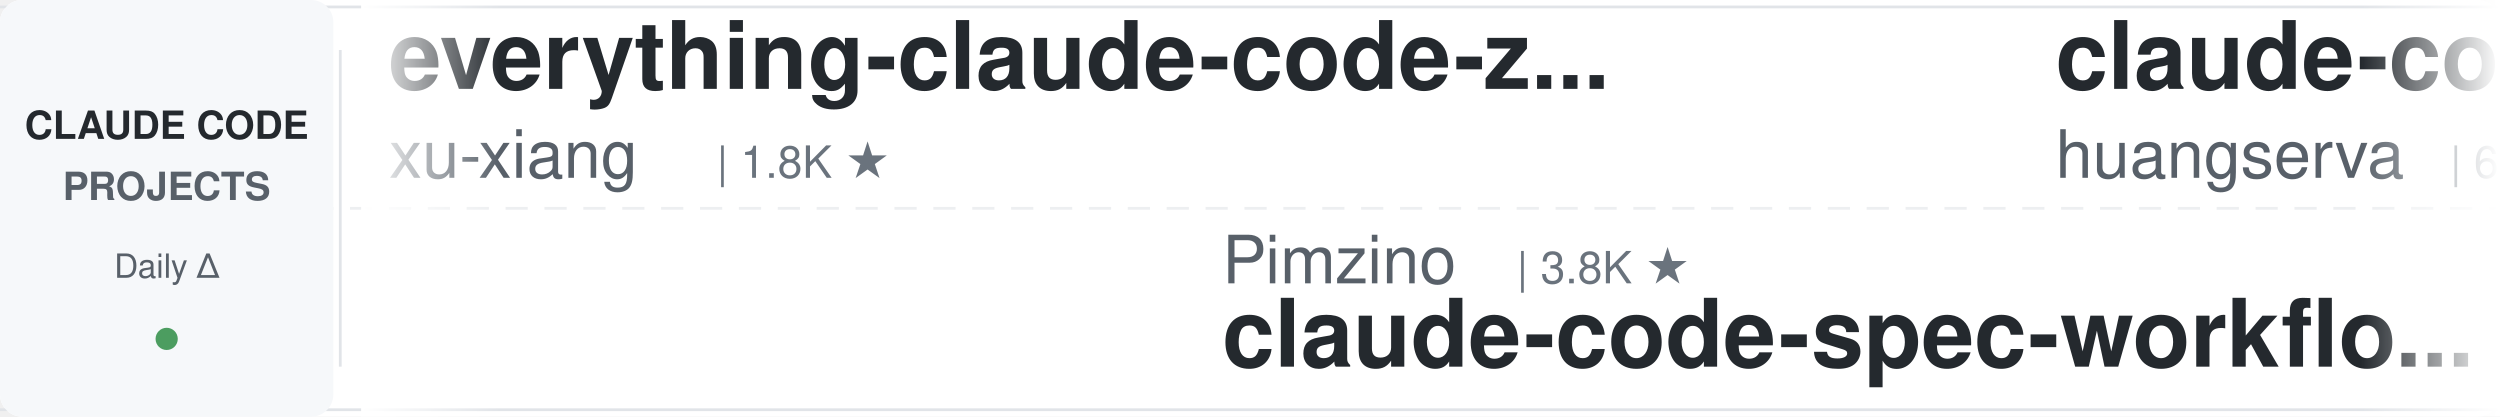
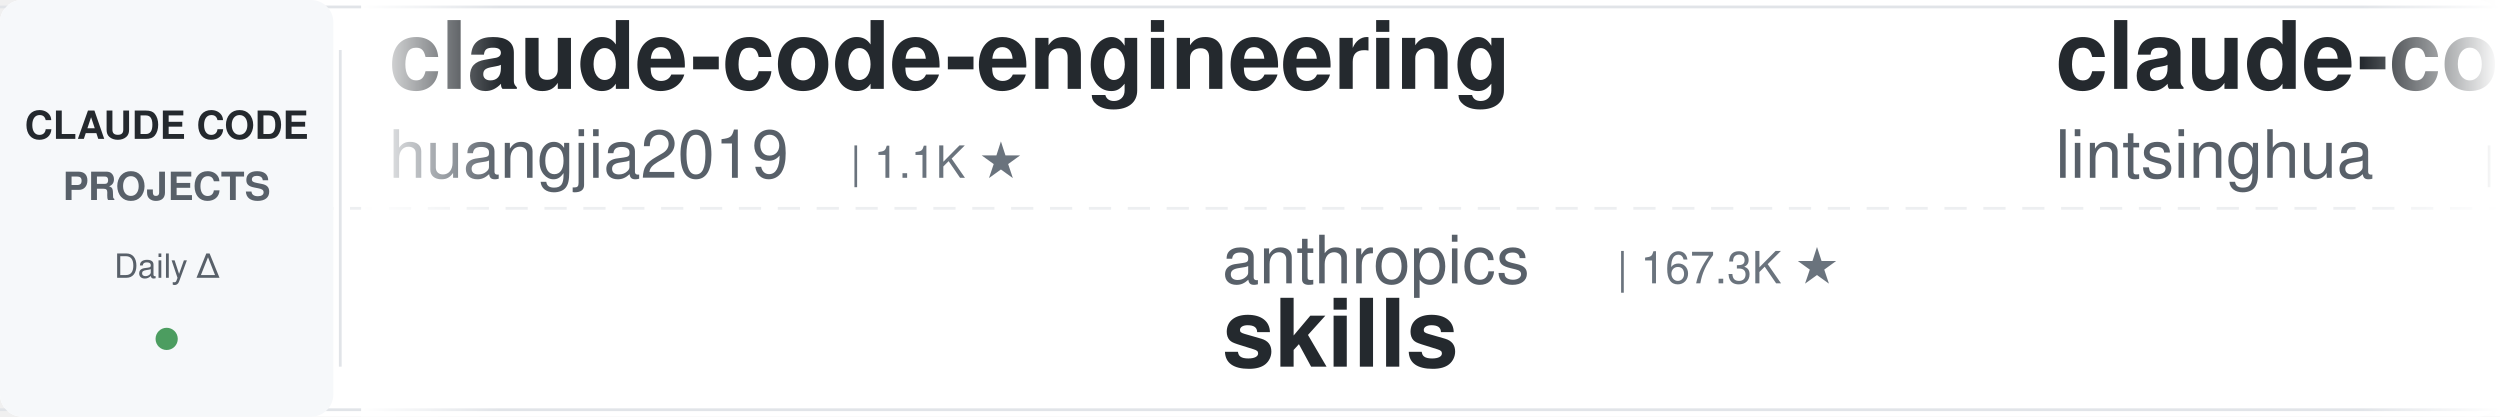
<svg xmlns="http://www.w3.org/2000/svg" width="900" height="150">
  <defs>
    <linearGradient id="leftFade" x1="0%" y1="0%" x2="100%" y2="0%">
      <stop offset="0%" style="stop-color:#ffffff;stop-opacity:1" />
      <stop offset="100%" style="stop-color:#ffffff;stop-opacity:0" />
    </linearGradient>
    <linearGradient id="rightFade" x1="0%" y1="0%" x2="100%" y2="0%">
      <stop offset="0%" style="stop-color:#ffffff;stop-opacity:0" />
      <stop offset="100%" style="stop-color:#ffffff;stop-opacity:1" />
    </linearGradient>
  </defs>
  <rect width="900" height="150" fill="#ffffff" rx="8" />
  <rect x="0" y="2" width="900" height="1" fill="#e1e4e8" />
  <rect x="0" y="147" width="900" height="1" fill="#e1e4e8" />
  <line x1="0" y1="75" x2="900" y2="75" stroke="#e1e4e8" stroke-width="1" stroke-dasharray="8 6" opacity="0.6" />
  <rect x="0" y="0" width="120" height="150" fill="#f6f8fa" rx="8" />
  <text x="60" y="50" font-family="-apple-system, BlinkMacSystemFont, 'Segoe UI', Helvetica, Arial, sans-serif" font-size="14" font-weight="600" fill="#24292e" text-anchor="middle">CLAUDE CODE</text>
  <text x="60" y="72" font-family="-apple-system, BlinkMacSystemFont, 'Segoe UI', Helvetica, Arial, sans-serif" font-size="14" font-weight="600" fill="#586069" text-anchor="middle">PROJECTS</text>
  <text x="60" y="100" font-family="-apple-system, BlinkMacSystemFont, 'Segoe UI', Helvetica, Arial, sans-serif" font-size="12" font-weight="500" fill="#586069" text-anchor="middle">Daily Δ</text>
  <circle cx="60" cy="122" r="4" fill="#22863a" opacity="0.8" />
  <rect x="122" y="18" width="1" height="114" fill="#e1e4e8" />
  <clipPath id="tickerClip">
    <rect x="130" y="0" width="770" height="150" />
  </clipPath>
  <g clip-path="url(#tickerClip)">
    <g id="tickerItems">
      <animateTransform attributeName="transform" attributeType="XML" type="translate" from="0 0" to="-3000 0" dur="54s" repeatCount="indefinite" />
      <g transform="translate(0, 0)">
-         <text x="140" y="32" font-family="-apple-system, BlinkMacSystemFont, 'Segoe UI', Helvetica, Arial, sans-serif" font-size="34" font-weight="600" fill="#24292e">everything-claude-code-z...</text>
-         <text x="140" y="64" font-family="-apple-system, BlinkMacSystemFont, 'Segoe UI', Helvetica, Arial, sans-serif" font-size="24" font-weight="400" fill="#586069">xu-xiang</text>
-         <text x="258" y="64" font-family="-apple-system, BlinkMacSystemFont, 'Segoe UI', Helvetica, Arial, sans-serif" font-size="16" font-weight="500" fill="#6a737d">| 1.8K ★</text>
+         <text x="140" y="32" font-family="-apple-system, BlinkMacSystemFont, 'Segoe UI', Helvetica, Arial, sans-serif" font-size="34" font-weight="600" fill="#24292e">claude-code-engineering</text>
+         <text x="140" y="64" font-family="-apple-system, BlinkMacSystemFont, 'Segoe UI', Helvetica, Arial, sans-serif" font-size="24" font-weight="400" fill="#586069">huangjia2019</text>
+         <text x="306" y="64" font-family="-apple-system, BlinkMacSystemFont, 'Segoe UI', Helvetica, Arial, sans-serif" font-size="16" font-weight="500" fill="#6a737d">| 1.1K ★</text>
      </g>
      <g transform="translate(300, 0)">
-         <text x="140" y="102" font-family="-apple-system, BlinkMacSystemFont, 'Segoe UI', Helvetica, Arial, sans-serif" font-size="24" font-weight="400" fill="#586069">Pimzino</text>
-         <text x="246" y="102" font-family="-apple-system, BlinkMacSystemFont, 'Segoe UI', Helvetica, Arial, sans-serif" font-size="16" font-weight="500" fill="#6a737d">| 3.8K ★</text>
-         <text x="140" y="132" font-family="-apple-system, BlinkMacSystemFont, 'Segoe UI', Helvetica, Arial, sans-serif" font-size="34" font-weight="600" fill="#24292e">claude-code-spec-workflo...</text>
+         <text x="140" y="102" font-family="-apple-system, BlinkMacSystemFont, 'Segoe UI', Helvetica, Arial, sans-serif" font-size="24" font-weight="400" fill="#586069">anthropics</text>
+         <text x="282" y="102" font-family="-apple-system, BlinkMacSystemFont, 'Segoe UI', Helvetica, Arial, sans-serif" font-size="16" font-weight="500" fill="#6a737d">| 167.3K ★</text>
+         <text x="140" y="132" font-family="-apple-system, BlinkMacSystemFont, 'Segoe UI', Helvetica, Arial, sans-serif" font-size="34" font-weight="600" fill="#24292e">skills</text>
      </g>
      <g transform="translate(600, 0)">
-         <text x="140" y="32" font-family="-apple-system, BlinkMacSystemFont, 'Segoe UI', Helvetica, Arial, sans-serif" font-size="34" font-weight="600" fill="#24292e">claude-code-cli</text>
-         <text x="140" y="64" font-family="-apple-system, BlinkMacSystemFont, 'Segoe UI', Helvetica, Arial, sans-serif" font-size="24" font-weight="400" fill="#586069">huangserva</text>
-         <text x="282" y="64" font-family="-apple-system, BlinkMacSystemFont, 'Segoe UI', Helvetica, Arial, sans-serif" font-size="16" font-weight="500" fill="#6a737d">| 622 ★</text>
+         <text x="140" y="32" font-family="-apple-system, BlinkMacSystemFont, 'Segoe UI', Helvetica, Arial, sans-serif" font-size="34" font-weight="600" fill="#24292e">claude-code-book</text>
+         <text x="140" y="64" font-family="-apple-system, BlinkMacSystemFont, 'Segoe UI', Helvetica, Arial, sans-serif" font-size="24" font-weight="400" fill="#586069">lintsinghua</text>
+         <text x="294" y="64" font-family="-apple-system, BlinkMacSystemFont, 'Segoe UI', Helvetica, Arial, sans-serif" font-size="16" font-weight="500" fill="#6a737d">| 4.1K ★</text>
      </g>
      <g transform="translate(900, 0)">
-         <text x="140" y="102" font-family="-apple-system, BlinkMacSystemFont, 'Segoe UI', Helvetica, Arial, sans-serif" font-size="24" font-weight="400" fill="#586069">shanraisshan</text>
-         <text x="306" y="102" font-family="-apple-system, BlinkMacSystemFont, 'Segoe UI', Helvetica, Arial, sans-serif" font-size="16" font-weight="500" fill="#6a737d">| 64.2K ★</text>
-         <text x="140" y="132" font-family="-apple-system, BlinkMacSystemFont, 'Segoe UI', Helvetica, Arial, sans-serif" font-size="34" font-weight="600" fill="#24292e">claude-code-best-practic...</text>
+         <text x="140" y="102" font-family="-apple-system, BlinkMacSystemFont, 'Segoe UI', Helvetica, Arial, sans-serif" font-size="24" font-weight="400" fill="#586069">alirezarezvani</text>
+         <text x="330" y="102" font-family="-apple-system, BlinkMacSystemFont, 'Segoe UI', Helvetica, Arial, sans-serif" font-size="16" font-weight="500" fill="#6a737d">| 24.2K ★</text>
+         <text x="140" y="132" font-family="-apple-system, BlinkMacSystemFont, 'Segoe UI', Helvetica, Arial, sans-serif" font-size="34" font-weight="600" fill="#24292e">claude-skills</text>
      </g>
      <g transform="translate(1200, 0)">
-         <text x="140" y="32" font-family="-apple-system, BlinkMacSystemFont, 'Segoe UI', Helvetica, Arial, sans-serif" font-size="34" font-weight="600" fill="#24292e">ECC</text>
-         <text x="140" y="64" font-family="-apple-system, BlinkMacSystemFont, 'Segoe UI', Helvetica, Arial, sans-serif" font-size="24" font-weight="400" fill="#586069">affaan-m</text>
-         <text x="258" y="64" font-family="-apple-system, BlinkMacSystemFont, 'Segoe UI', Helvetica, Arial, sans-serif" font-size="16" font-weight="500" fill="#6a737d">| 239.1K ★</text>
+         <text x="140" y="32" font-family="-apple-system, BlinkMacSystemFont, 'Segoe UI', Helvetica, Arial, sans-serif" font-size="34" font-weight="600" fill="#24292e">claude-code-router</text>
+         <text x="140" y="64" font-family="-apple-system, BlinkMacSystemFont, 'Segoe UI', Helvetica, Arial, sans-serif" font-size="24" font-weight="400" fill="#586069">musistudio</text>
+         <text x="282" y="64" font-family="-apple-system, BlinkMacSystemFont, 'Segoe UI', Helvetica, Arial, sans-serif" font-size="16" font-weight="500" fill="#6a737d">| 36.5K ★</text>
      </g>
      <g transform="translate(1500, 0)">
-         <text x="140" y="102" font-family="-apple-system, BlinkMacSystemFont, 'Segoe UI', Helvetica, Arial, sans-serif" font-size="24" font-weight="400" fill="#586069">VoltAgent</text>
-         <text x="270" y="102" font-family="-apple-system, BlinkMacSystemFont, 'Segoe UI', Helvetica, Arial, sans-serif" font-size="16" font-weight="500" fill="#6a737d">| 24.2K ★</text>
-         <text x="140" y="132" font-family="-apple-system, BlinkMacSystemFont, 'Segoe UI', Helvetica, Arial, sans-serif" font-size="34" font-weight="600" fill="#24292e">awesome-claude-code-suba...</text>
+         <text x="140" y="102" font-family="-apple-system, BlinkMacSystemFont, 'Segoe UI', Helvetica, Arial, sans-serif" font-size="24" font-weight="400" fill="#586069">OneRedOak</text>
+         <text x="270" y="102" font-family="-apple-system, BlinkMacSystemFont, 'Segoe UI', Helvetica, Arial, sans-serif" font-size="16" font-weight="500" fill="#6a737d">| 3.9K ★</text>
+         <text x="140" y="132" font-family="-apple-system, BlinkMacSystemFont, 'Segoe UI', Helvetica, Arial, sans-serif" font-size="34" font-weight="600" fill="#24292e">claude-code-workflows</text>
      </g>
      <g transform="translate(1800, 0)">
-         <text x="140" y="32" font-family="-apple-system, BlinkMacSystemFont, 'Segoe UI', Helvetica, Arial, sans-serif" font-size="34" font-weight="600" fill="#24292e">claude-code-reverse</text>
-         <text x="140" y="64" font-family="-apple-system, BlinkMacSystemFont, 'Segoe UI', Helvetica, Arial, sans-serif" font-size="24" font-weight="400" fill="#586069">Yuyz0112</text>
-         <text x="258" y="64" font-family="-apple-system, BlinkMacSystemFont, 'Segoe UI', Helvetica, Arial, sans-serif" font-size="16" font-weight="500" fill="#6a737d">| 2.4K ★</text>
+         <text x="140" y="32" font-family="-apple-system, BlinkMacSystemFont, 'Segoe UI', Helvetica, Arial, sans-serif" font-size="34" font-weight="600" fill="#24292e">claude-code-local</text>
+         <text x="140" y="64" font-family="-apple-system, BlinkMacSystemFont, 'Segoe UI', Helvetica, Arial, sans-serif" font-size="24" font-weight="400" fill="#586069">nicedreamzapp</text>
+         <text x="318" y="64" font-family="-apple-system, BlinkMacSystemFont, 'Segoe UI', Helvetica, Arial, sans-serif" font-size="16" font-weight="500" fill="#6a737d">| 3.2K ★</text>
      </g>
      <g transform="translate(2100, 0)">
-         <text x="140" y="102" font-family="-apple-system, BlinkMacSystemFont, 'Segoe UI', Helvetica, Arial, sans-serif" font-size="24" font-weight="400" fill="#586069">frankbria</text>
-         <text x="270" y="102" font-family="-apple-system, BlinkMacSystemFont, 'Segoe UI', Helvetica, Arial, sans-serif" font-size="16" font-weight="500" fill="#6a737d">| 9.6K ★</text>
-         <text x="140" y="132" font-family="-apple-system, BlinkMacSystemFont, 'Segoe UI', Helvetica, Arial, sans-serif" font-size="34" font-weight="600" fill="#24292e">ralph-claude-code</text>
+         <text x="140" y="102" font-family="-apple-system, BlinkMacSystemFont, 'Segoe UI', Helvetica, Arial, sans-serif" font-size="24" font-weight="400" fill="#586069">huangserva</text>
+         <text x="282" y="102" font-family="-apple-system, BlinkMacSystemFont, 'Segoe UI', Helvetica, Arial, sans-serif" font-size="16" font-weight="500" fill="#6a737d">| 622 ★</text>
+         <text x="140" y="132" font-family="-apple-system, BlinkMacSystemFont, 'Segoe UI', Helvetica, Arial, sans-serif" font-size="34" font-weight="600" fill="#24292e">claude-code-cli</text>
      </g>
      <g transform="translate(2400, 0)">
-         <text x="140" y="32" font-family="-apple-system, BlinkMacSystemFont, 'Segoe UI', Helvetica, Arial, sans-serif" font-size="34" font-weight="600" fill="#24292e">Claude-Code-Game-Studios</text>
-         <text x="140" y="64" font-family="-apple-system, BlinkMacSystemFont, 'Segoe UI', Helvetica, Arial, sans-serif" font-size="24" font-weight="400" fill="#586069">Donchitos</text>
-         <text x="270" y="64" font-family="-apple-system, BlinkMacSystemFont, 'Segoe UI', Helvetica, Arial, sans-serif" font-size="16" font-weight="500" fill="#6a737d">| 23.7K ★</text>
+         <text x="140" y="32" font-family="-apple-system, BlinkMacSystemFont, 'Segoe UI', Helvetica, Arial, sans-serif" font-size="34" font-weight="600" fill="#24292e">claude-code-transcripts</text>
+         <text x="140" y="64" font-family="-apple-system, BlinkMacSystemFont, 'Segoe UI', Helvetica, Arial, sans-serif" font-size="24" font-weight="400" fill="#586069">simonw</text>
+         <text x="234" y="64" font-family="-apple-system, BlinkMacSystemFont, 'Segoe UI', Helvetica, Arial, sans-serif" font-size="16" font-weight="500" fill="#6a737d">| 1.7K ★</text>
      </g>
      <g transform="translate(2700, 0)">
-         <text x="140" y="102" font-family="-apple-system, BlinkMacSystemFont, 'Segoe UI', Helvetica, Arial, sans-serif" font-size="24" font-weight="400" fill="#586069">Yeachan-Heo</text>
-         <text x="294" y="102" font-family="-apple-system, BlinkMacSystemFont, 'Segoe UI', Helvetica, Arial, sans-serif" font-size="16" font-weight="500" fill="#6a737d">| 38.5K ★</text>
-         <text x="140" y="132" font-family="-apple-system, BlinkMacSystemFont, 'Segoe UI', Helvetica, Arial, sans-serif" font-size="34" font-weight="600" fill="#24292e">oh-my-claudecode</text>
+         <text x="140" y="102" font-family="-apple-system, BlinkMacSystemFont, 'Segoe UI', Helvetica, Arial, sans-serif" font-size="24" font-weight="400" fill="#586069">AICoderTudou</text>
+         <text x="306" y="102" font-family="-apple-system, BlinkMacSystemFont, 'Segoe UI', Helvetica, Arial, sans-serif" font-size="16" font-weight="500" fill="#6a737d">| 497 ★</text>
+         <text x="140" y="132" font-family="-apple-system, BlinkMacSystemFont, 'Segoe UI', Helvetica, Arial, sans-serif" font-size="34" font-weight="600" fill="#24292e">claude-code-tudou</text>
      </g>
      <g transform="translate(3000, 0)">
-         <text x="140" y="32" font-family="-apple-system, BlinkMacSystemFont, 'Segoe UI', Helvetica, Arial, sans-serif" font-size="34" font-weight="600" fill="#24292e">everything-claude-code-z...</text>
-         <text x="140" y="64" font-family="-apple-system, BlinkMacSystemFont, 'Segoe UI', Helvetica, Arial, sans-serif" font-size="24" font-weight="400" fill="#586069">xu-xiang</text>
-         <text x="258" y="64" font-family="-apple-system, BlinkMacSystemFont, 'Segoe UI', Helvetica, Arial, sans-serif" font-size="16" font-weight="500" fill="#6a737d">| 1.8K ★</text>
+         <text x="140" y="32" font-family="-apple-system, BlinkMacSystemFont, 'Segoe UI', Helvetica, Arial, sans-serif" font-size="34" font-weight="600" fill="#24292e">claude-code-engineering</text>
+         <text x="140" y="64" font-family="-apple-system, BlinkMacSystemFont, 'Segoe UI', Helvetica, Arial, sans-serif" font-size="24" font-weight="400" fill="#586069">huangjia2019</text>
+         <text x="306" y="64" font-family="-apple-system, BlinkMacSystemFont, 'Segoe UI', Helvetica, Arial, sans-serif" font-size="16" font-weight="500" fill="#6a737d">| 1.1K ★</text>
      </g>
      <g transform="translate(3300, 0)">
-         <text x="140" y="102" font-family="-apple-system, BlinkMacSystemFont, 'Segoe UI', Helvetica, Arial, sans-serif" font-size="24" font-weight="400" fill="#586069">Pimzino</text>
-         <text x="246" y="102" font-family="-apple-system, BlinkMacSystemFont, 'Segoe UI', Helvetica, Arial, sans-serif" font-size="16" font-weight="500" fill="#6a737d">| 3.8K ★</text>
-         <text x="140" y="132" font-family="-apple-system, BlinkMacSystemFont, 'Segoe UI', Helvetica, Arial, sans-serif" font-size="34" font-weight="600" fill="#24292e">claude-code-spec-workflo...</text>
+         <text x="140" y="102" font-family="-apple-system, BlinkMacSystemFont, 'Segoe UI', Helvetica, Arial, sans-serif" font-size="24" font-weight="400" fill="#586069">anthropics</text>
+         <text x="282" y="102" font-family="-apple-system, BlinkMacSystemFont, 'Segoe UI', Helvetica, Arial, sans-serif" font-size="16" font-weight="500" fill="#6a737d">| 167.3K ★</text>
+         <text x="140" y="132" font-family="-apple-system, BlinkMacSystemFont, 'Segoe UI', Helvetica, Arial, sans-serif" font-size="34" font-weight="600" fill="#24292e">skills</text>
      </g>
      <g transform="translate(3600, 0)">
-         <text x="140" y="32" font-family="-apple-system, BlinkMacSystemFont, 'Segoe UI', Helvetica, Arial, sans-serif" font-size="34" font-weight="600" fill="#24292e">claude-code-cli</text>
-         <text x="140" y="64" font-family="-apple-system, BlinkMacSystemFont, 'Segoe UI', Helvetica, Arial, sans-serif" font-size="24" font-weight="400" fill="#586069">huangserva</text>
-         <text x="282" y="64" font-family="-apple-system, BlinkMacSystemFont, 'Segoe UI', Helvetica, Arial, sans-serif" font-size="16" font-weight="500" fill="#6a737d">| 622 ★</text>
+         <text x="140" y="32" font-family="-apple-system, BlinkMacSystemFont, 'Segoe UI', Helvetica, Arial, sans-serif" font-size="34" font-weight="600" fill="#24292e">claude-code-book</text>
+         <text x="140" y="64" font-family="-apple-system, BlinkMacSystemFont, 'Segoe UI', Helvetica, Arial, sans-serif" font-size="24" font-weight="400" fill="#586069">lintsinghua</text>
+         <text x="294" y="64" font-family="-apple-system, BlinkMacSystemFont, 'Segoe UI', Helvetica, Arial, sans-serif" font-size="16" font-weight="500" fill="#6a737d">| 4.1K ★</text>
      </g>
      <g transform="translate(3900, 0)">
-         <text x="140" y="102" font-family="-apple-system, BlinkMacSystemFont, 'Segoe UI', Helvetica, Arial, sans-serif" font-size="24" font-weight="400" fill="#586069">shanraisshan</text>
-         <text x="306" y="102" font-family="-apple-system, BlinkMacSystemFont, 'Segoe UI', Helvetica, Arial, sans-serif" font-size="16" font-weight="500" fill="#6a737d">| 64.2K ★</text>
-         <text x="140" y="132" font-family="-apple-system, BlinkMacSystemFont, 'Segoe UI', Helvetica, Arial, sans-serif" font-size="34" font-weight="600" fill="#24292e">claude-code-best-practic...</text>
+         <text x="140" y="102" font-family="-apple-system, BlinkMacSystemFont, 'Segoe UI', Helvetica, Arial, sans-serif" font-size="24" font-weight="400" fill="#586069">alirezarezvani</text>
+         <text x="330" y="102" font-family="-apple-system, BlinkMacSystemFont, 'Segoe UI', Helvetica, Arial, sans-serif" font-size="16" font-weight="500" fill="#6a737d">| 24.2K ★</text>
+         <text x="140" y="132" font-family="-apple-system, BlinkMacSystemFont, 'Segoe UI', Helvetica, Arial, sans-serif" font-size="34" font-weight="600" fill="#24292e">claude-skills</text>
      </g>
    </g>
  </g>
  <rect x="130" y="0" width="50" height="150" fill="url(#leftFade)" />
  <rect x="850" y="0" width="50" height="150" fill="url(#rightFade)" />
</svg>
